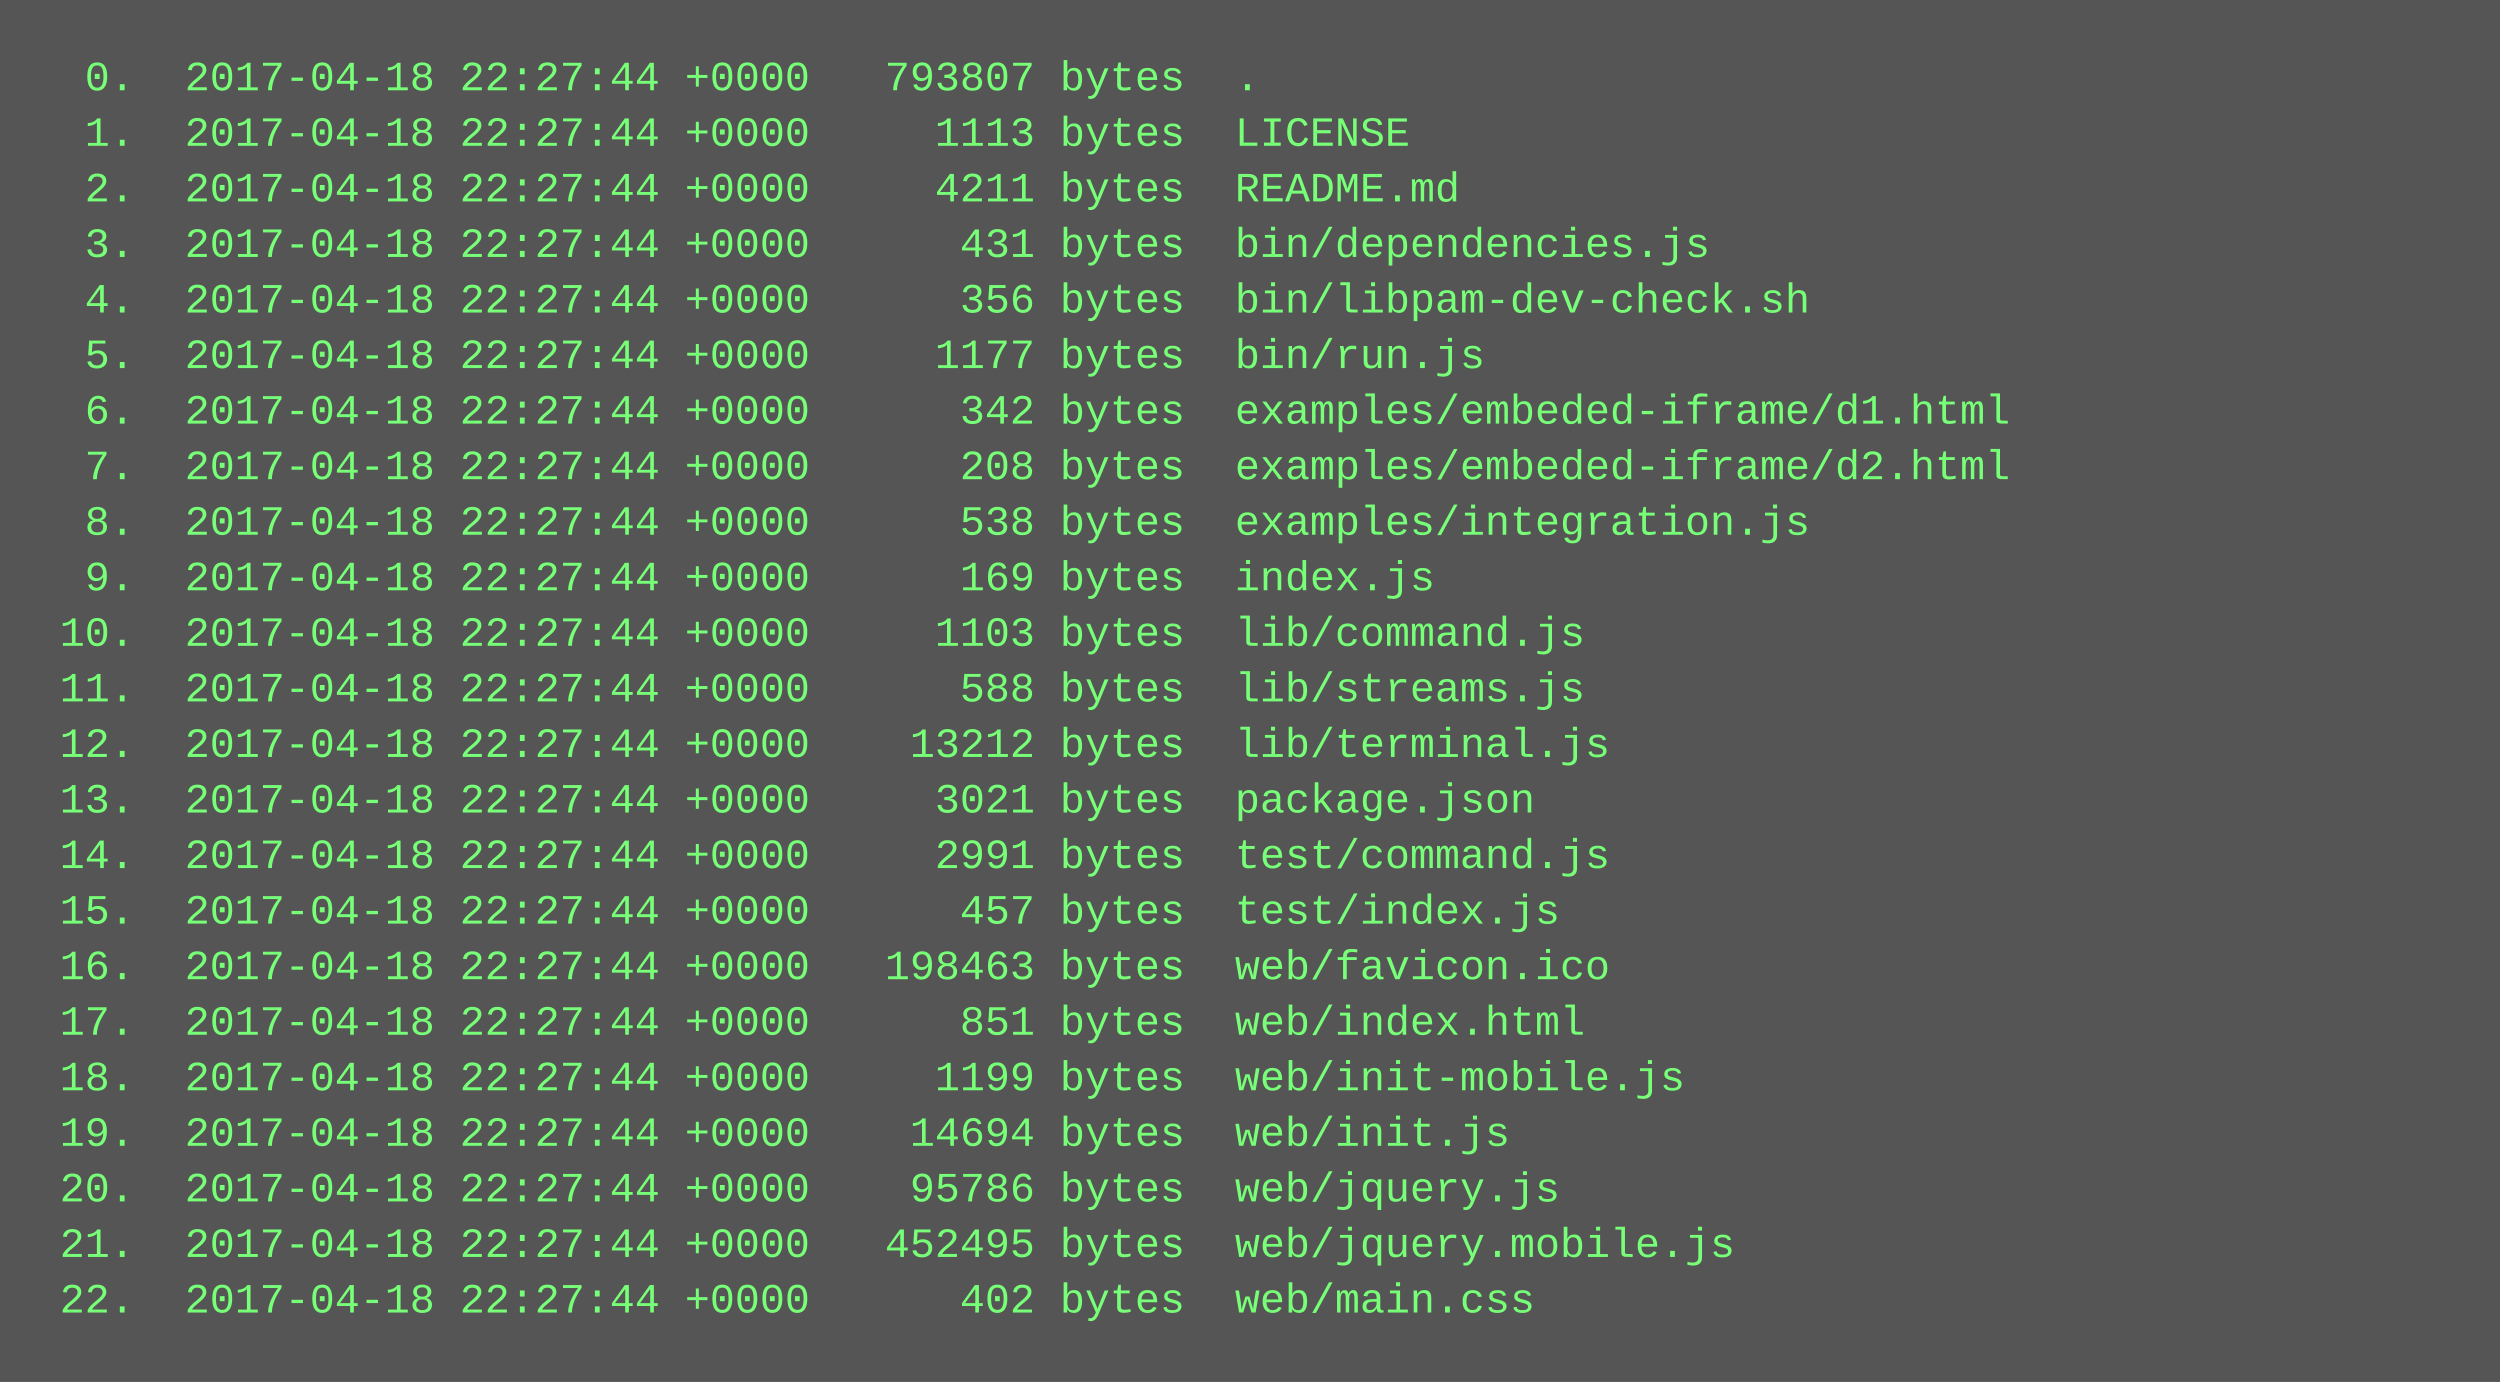
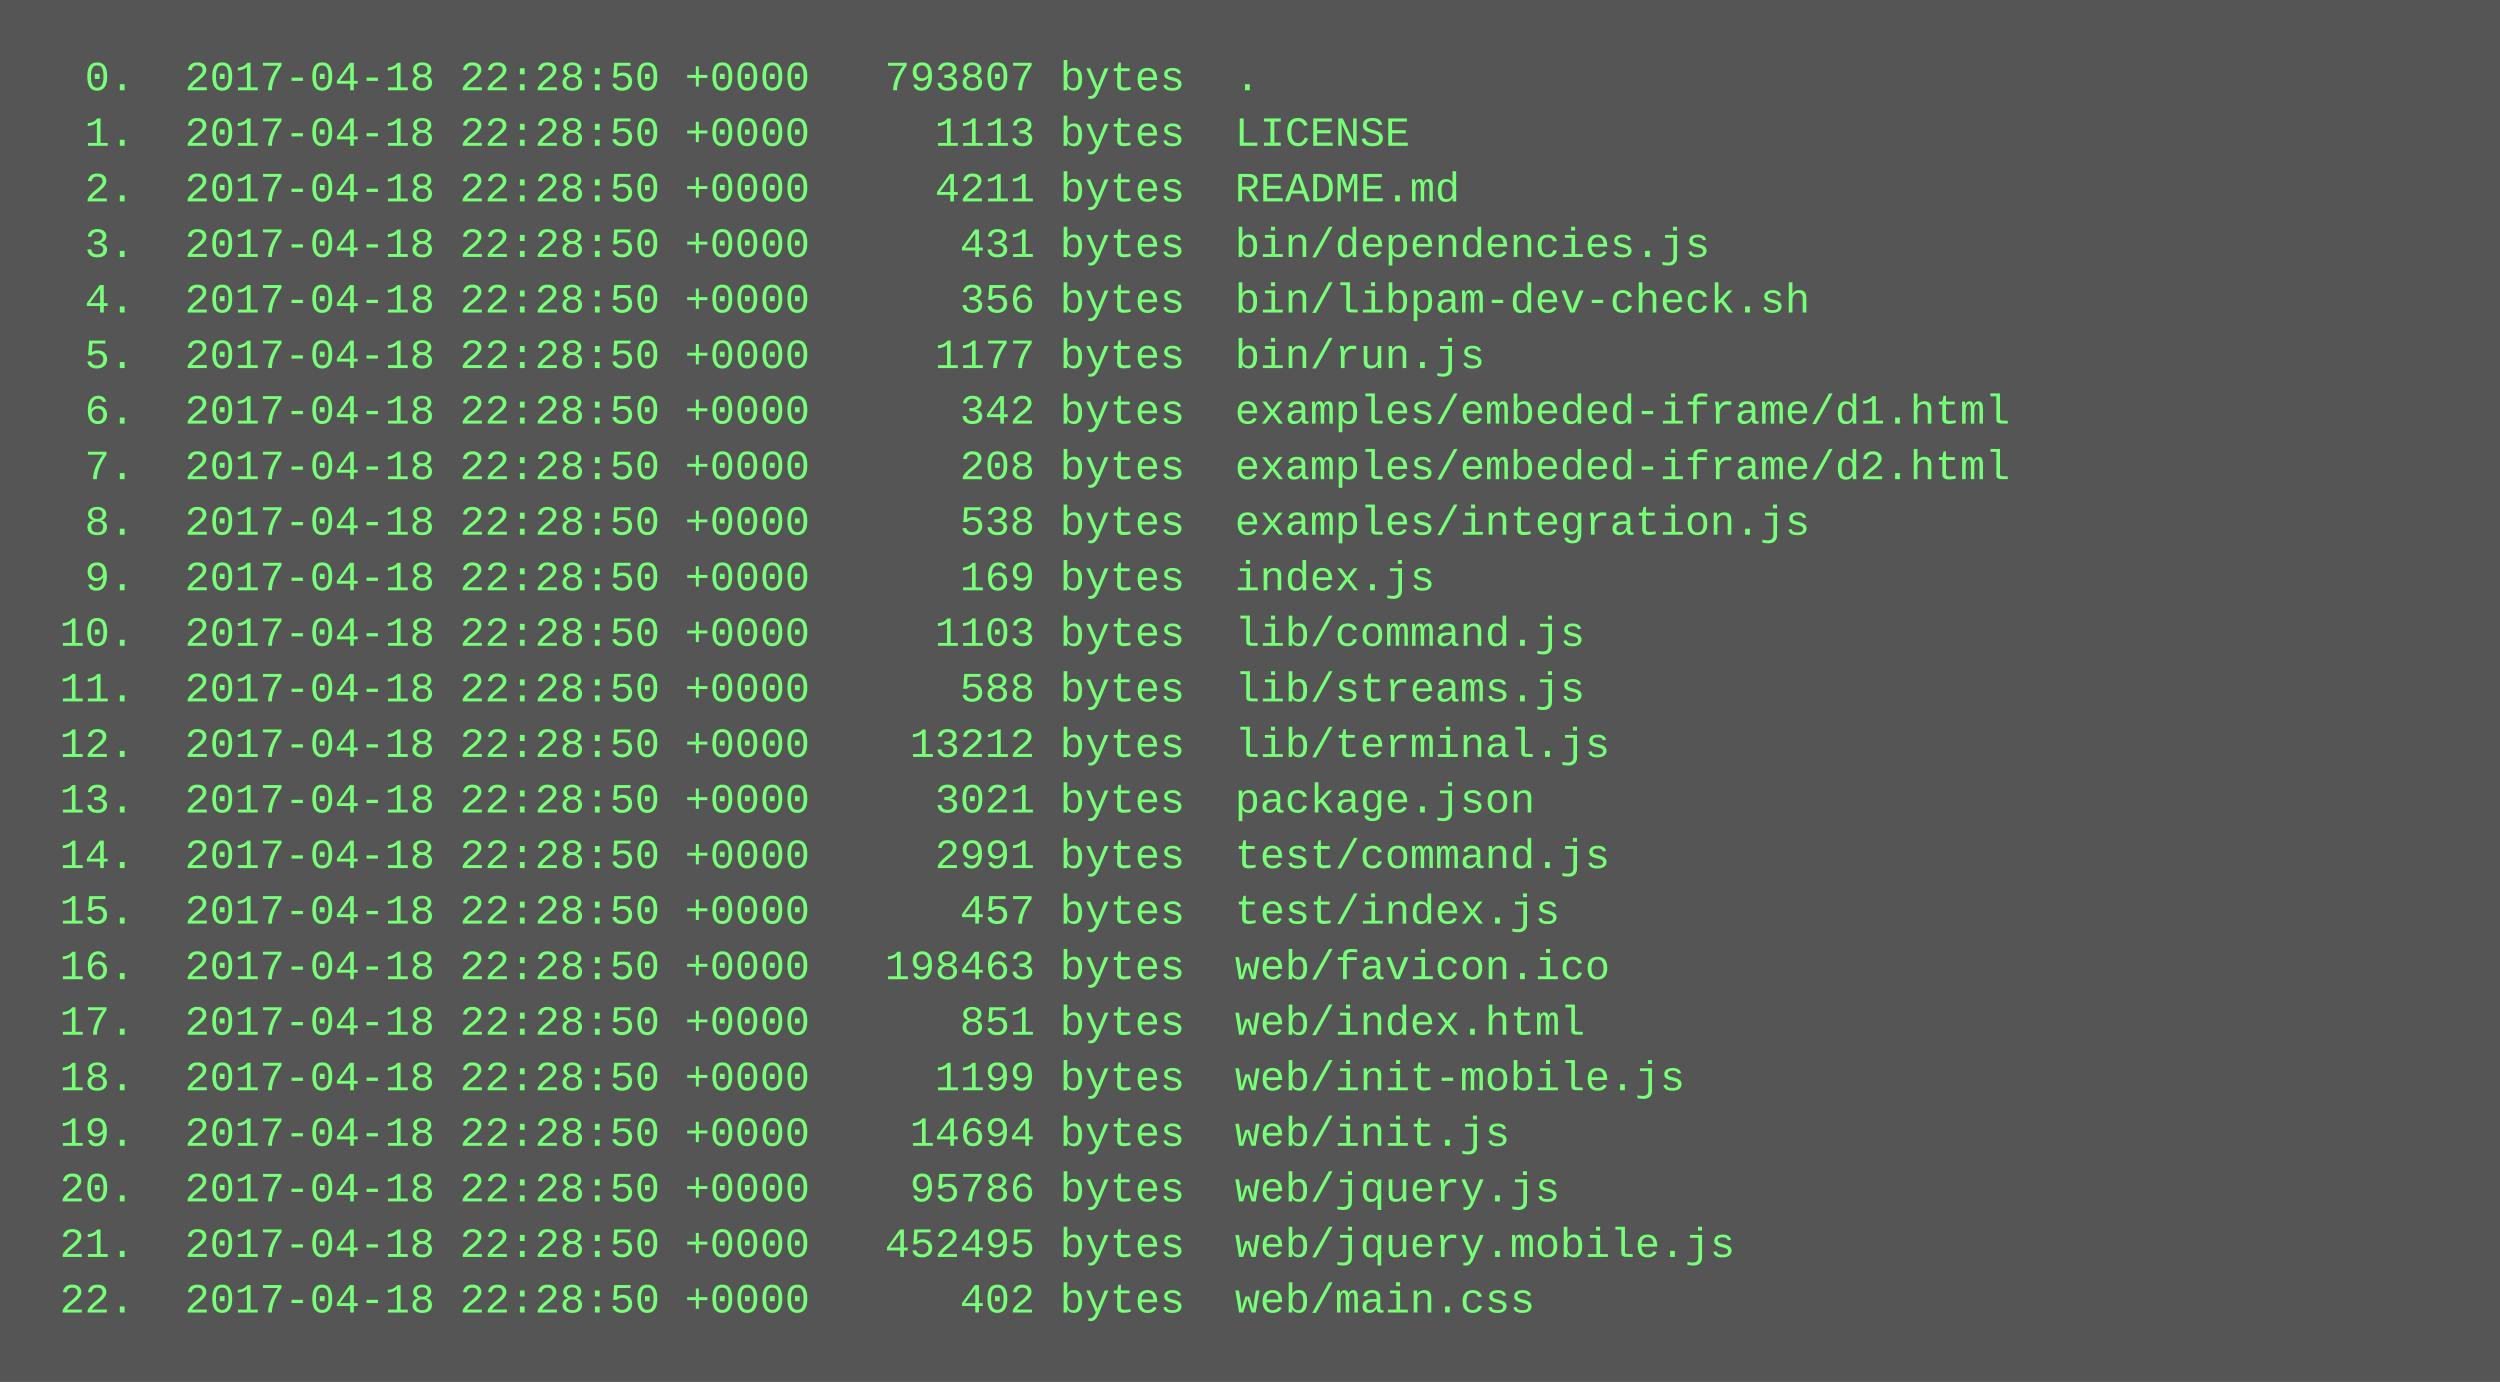
<svg xmlns="http://www.w3.org/2000/svg" height="398" width="720">
  <rect height="398" fill="#555" width="720" />
  <text fill="#7f7" font-family="Courier New" font-size="12" xml:space="preserve">
-     <tspan x="10" y="26">  0.  2017-04-18 22:27:44 +0000   793807 bytes  .</tspan>
-     <tspan x="10" y="42">  1.  2017-04-18 22:27:44 +0000     1113 bytes  LICENSE</tspan>
-     <tspan x="10" y="58">  2.  2017-04-18 22:27:44 +0000     4211 bytes  README.md</tspan>
-     <tspan x="10" y="74">  3.  2017-04-18 22:27:44 +0000      431 bytes  bin/dependencies.js</tspan>
-     <tspan x="10" y="90">  4.  2017-04-18 22:27:44 +0000      356 bytes  bin/libpam-dev-check.sh</tspan>
-     <tspan x="10" y="106">  5.  2017-04-18 22:27:44 +0000     1177 bytes  bin/run.js</tspan>
-     <tspan x="10" y="122">  6.  2017-04-18 22:27:44 +0000      342 bytes  examples/embeded-iframe/d1.html</tspan>
-     <tspan x="10" y="138">  7.  2017-04-18 22:27:44 +0000      208 bytes  examples/embeded-iframe/d2.html</tspan>
-     <tspan x="10" y="154">  8.  2017-04-18 22:27:44 +0000      538 bytes  examples/integration.js</tspan>
-     <tspan x="10" y="170">  9.  2017-04-18 22:27:44 +0000      169 bytes  index.js</tspan>
-     <tspan x="10" y="186"> 10.  2017-04-18 22:27:44 +0000     1103 bytes  lib/command.js</tspan>
-     <tspan x="10" y="202"> 11.  2017-04-18 22:27:44 +0000      588 bytes  lib/streams.js</tspan>
-     <tspan x="10" y="218"> 12.  2017-04-18 22:27:44 +0000    13212 bytes  lib/terminal.js</tspan>
-     <tspan x="10" y="234"> 13.  2017-04-18 22:27:44 +0000     3021 bytes  package.json</tspan>
-     <tspan x="10" y="250"> 14.  2017-04-18 22:27:44 +0000     2991 bytes  test/command.js</tspan>
-     <tspan x="10" y="266"> 15.  2017-04-18 22:27:44 +0000      457 bytes  test/index.js</tspan>
-     <tspan x="10" y="282"> 16.  2017-04-18 22:27:44 +0000   198463 bytes  web/favicon.ico</tspan>
-     <tspan x="10" y="298"> 17.  2017-04-18 22:27:44 +0000      851 bytes  web/index.html</tspan>
-     <tspan x="10" y="314"> 18.  2017-04-18 22:27:44 +0000     1199 bytes  web/init-mobile.js</tspan>
-     <tspan x="10" y="330"> 19.  2017-04-18 22:27:44 +0000    14694 bytes  web/init.js</tspan>
-     <tspan x="10" y="346"> 20.  2017-04-18 22:27:44 +0000    95786 bytes  web/jquery.js</tspan>
-     <tspan x="10" y="362"> 21.  2017-04-18 22:27:44 +0000   452495 bytes  web/jquery.mobile.js</tspan>
-     <tspan x="10" y="378"> 22.  2017-04-18 22:27:44 +0000      402 bytes  web/main.css</tspan>
+     <tspan x="10" y="26">  0.  2017-04-18 22:28:50 +0000   793807 bytes  .</tspan>
+     <tspan x="10" y="42">  1.  2017-04-18 22:28:50 +0000     1113 bytes  LICENSE</tspan>
+     <tspan x="10" y="58">  2.  2017-04-18 22:28:50 +0000     4211 bytes  README.md</tspan>
+     <tspan x="10" y="74">  3.  2017-04-18 22:28:50 +0000      431 bytes  bin/dependencies.js</tspan>
+     <tspan x="10" y="90">  4.  2017-04-18 22:28:50 +0000      356 bytes  bin/libpam-dev-check.sh</tspan>
+     <tspan x="10" y="106">  5.  2017-04-18 22:28:50 +0000     1177 bytes  bin/run.js</tspan>
+     <tspan x="10" y="122">  6.  2017-04-18 22:28:50 +0000      342 bytes  examples/embeded-iframe/d1.html</tspan>
+     <tspan x="10" y="138">  7.  2017-04-18 22:28:50 +0000      208 bytes  examples/embeded-iframe/d2.html</tspan>
+     <tspan x="10" y="154">  8.  2017-04-18 22:28:50 +0000      538 bytes  examples/integration.js</tspan>
+     <tspan x="10" y="170">  9.  2017-04-18 22:28:50 +0000      169 bytes  index.js</tspan>
+     <tspan x="10" y="186"> 10.  2017-04-18 22:28:50 +0000     1103 bytes  lib/command.js</tspan>
+     <tspan x="10" y="202"> 11.  2017-04-18 22:28:50 +0000      588 bytes  lib/streams.js</tspan>
+     <tspan x="10" y="218"> 12.  2017-04-18 22:28:50 +0000    13212 bytes  lib/terminal.js</tspan>
+     <tspan x="10" y="234"> 13.  2017-04-18 22:28:50 +0000     3021 bytes  package.json</tspan>
+     <tspan x="10" y="250"> 14.  2017-04-18 22:28:50 +0000     2991 bytes  test/command.js</tspan>
+     <tspan x="10" y="266"> 15.  2017-04-18 22:28:50 +0000      457 bytes  test/index.js</tspan>
+     <tspan x="10" y="282"> 16.  2017-04-18 22:28:50 +0000   198463 bytes  web/favicon.ico</tspan>
+     <tspan x="10" y="298"> 17.  2017-04-18 22:28:50 +0000      851 bytes  web/index.html</tspan>
+     <tspan x="10" y="314"> 18.  2017-04-18 22:28:50 +0000     1199 bytes  web/init-mobile.js</tspan>
+     <tspan x="10" y="330"> 19.  2017-04-18 22:28:50 +0000    14694 bytes  web/init.js</tspan>
+     <tspan x="10" y="346"> 20.  2017-04-18 22:28:50 +0000    95786 bytes  web/jquery.js</tspan>
+     <tspan x="10" y="362"> 21.  2017-04-18 22:28:50 +0000   452495 bytes  web/jquery.mobile.js</tspan>
+     <tspan x="10" y="378"> 22.  2017-04-18 22:28:50 +0000      402 bytes  web/main.css</tspan>
  </text>
</svg>
